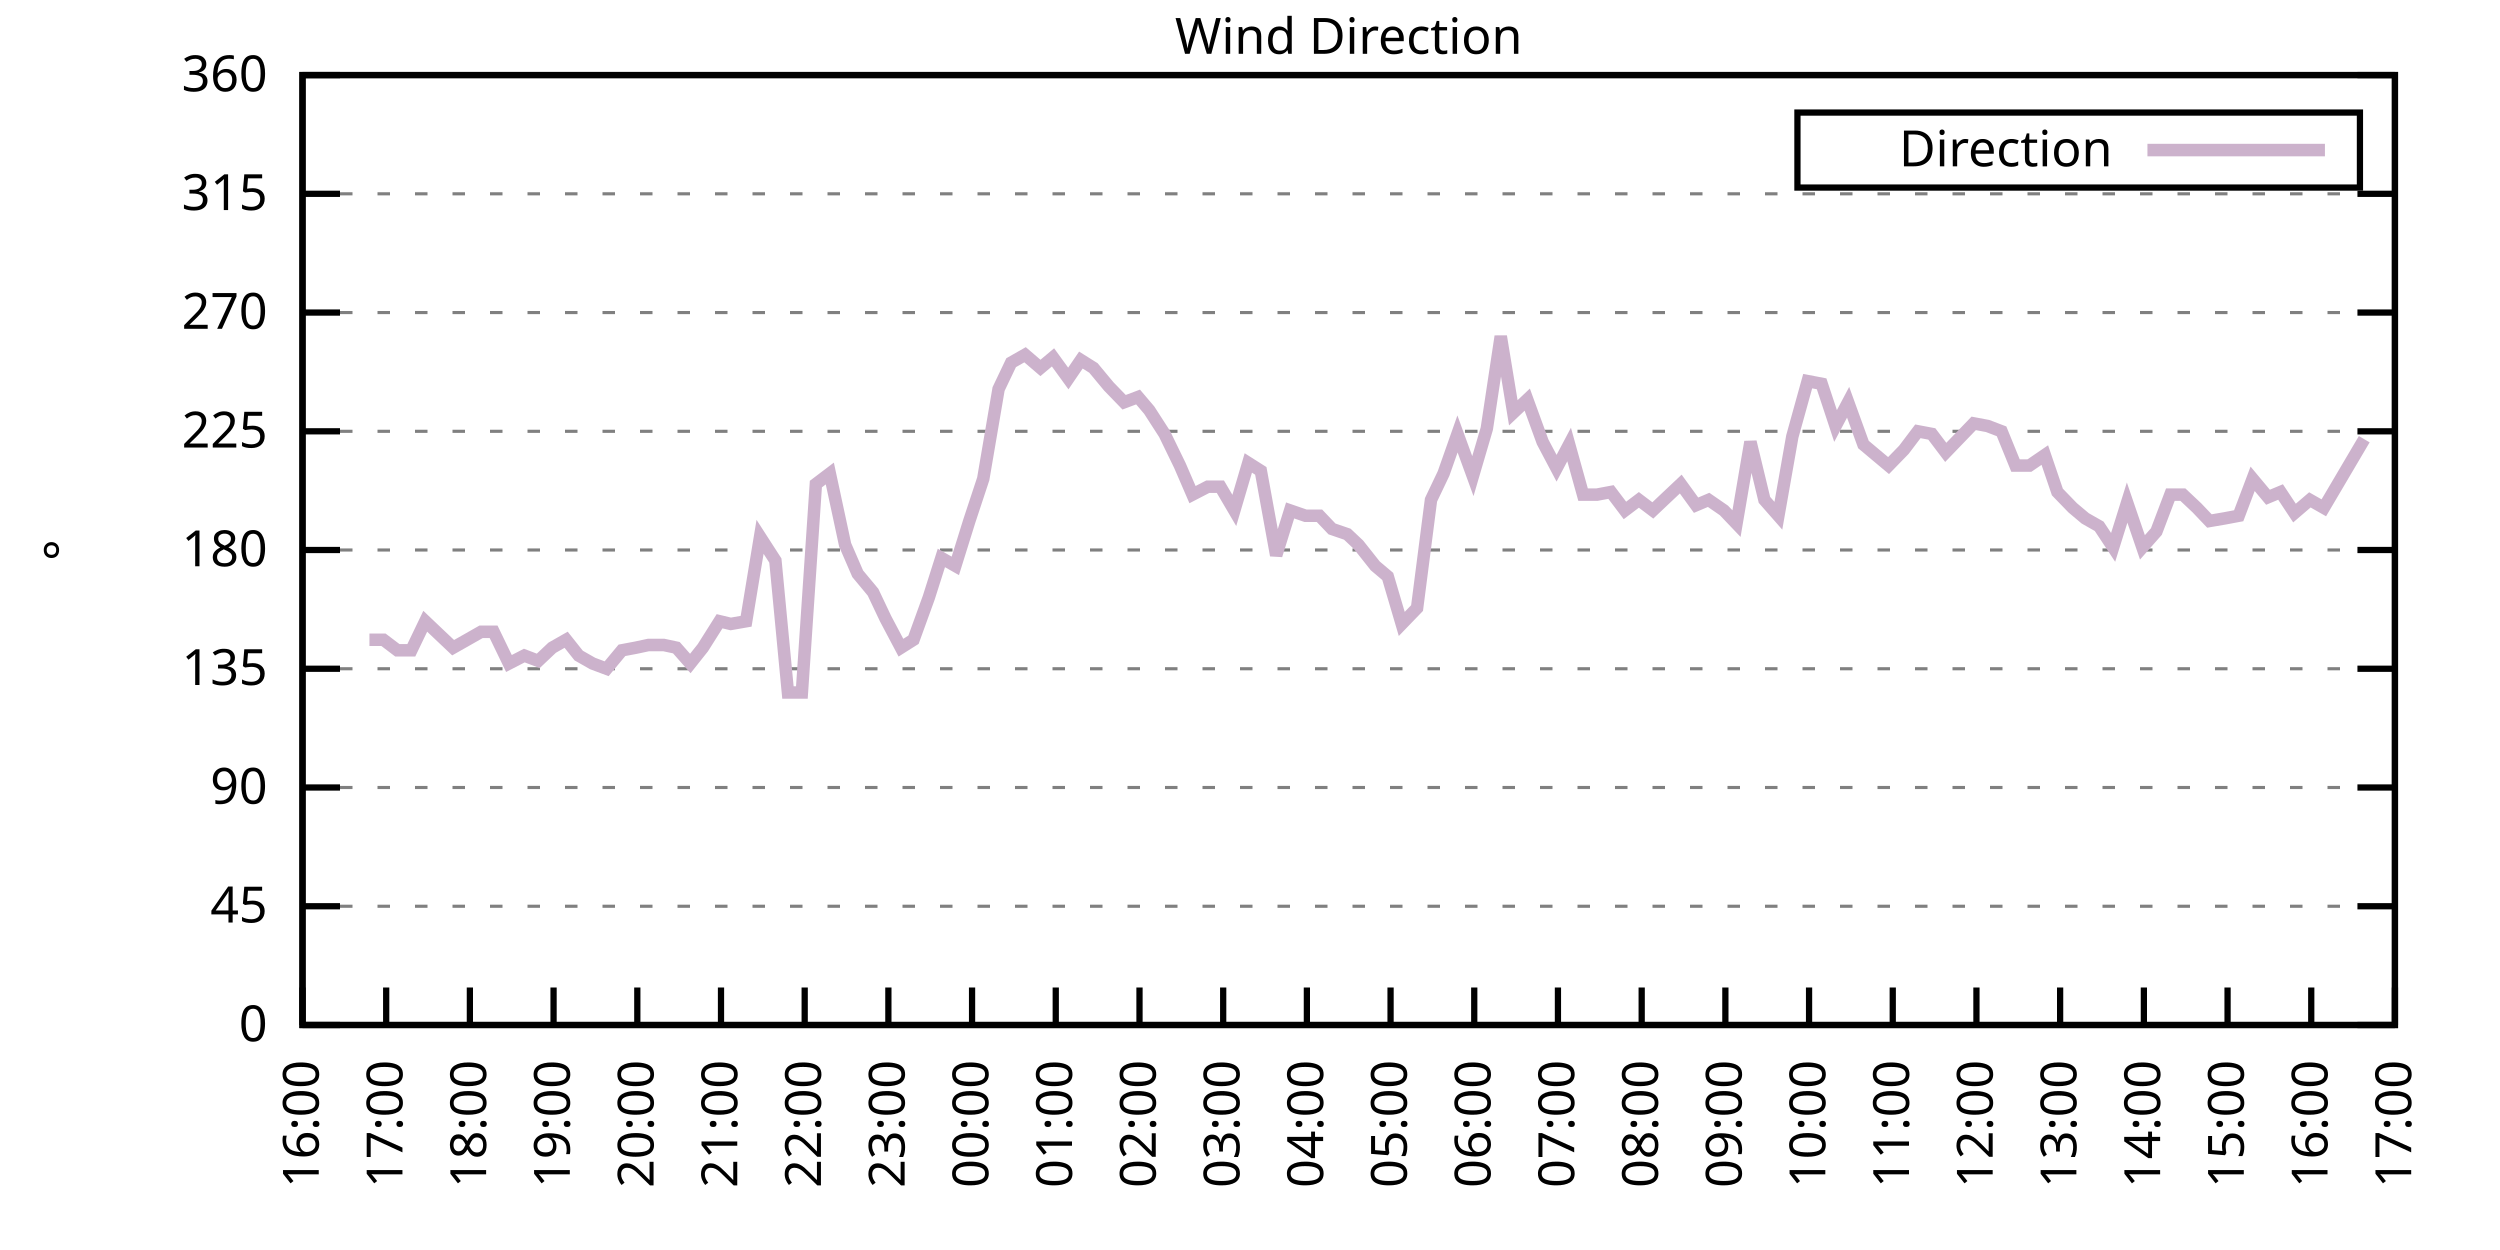
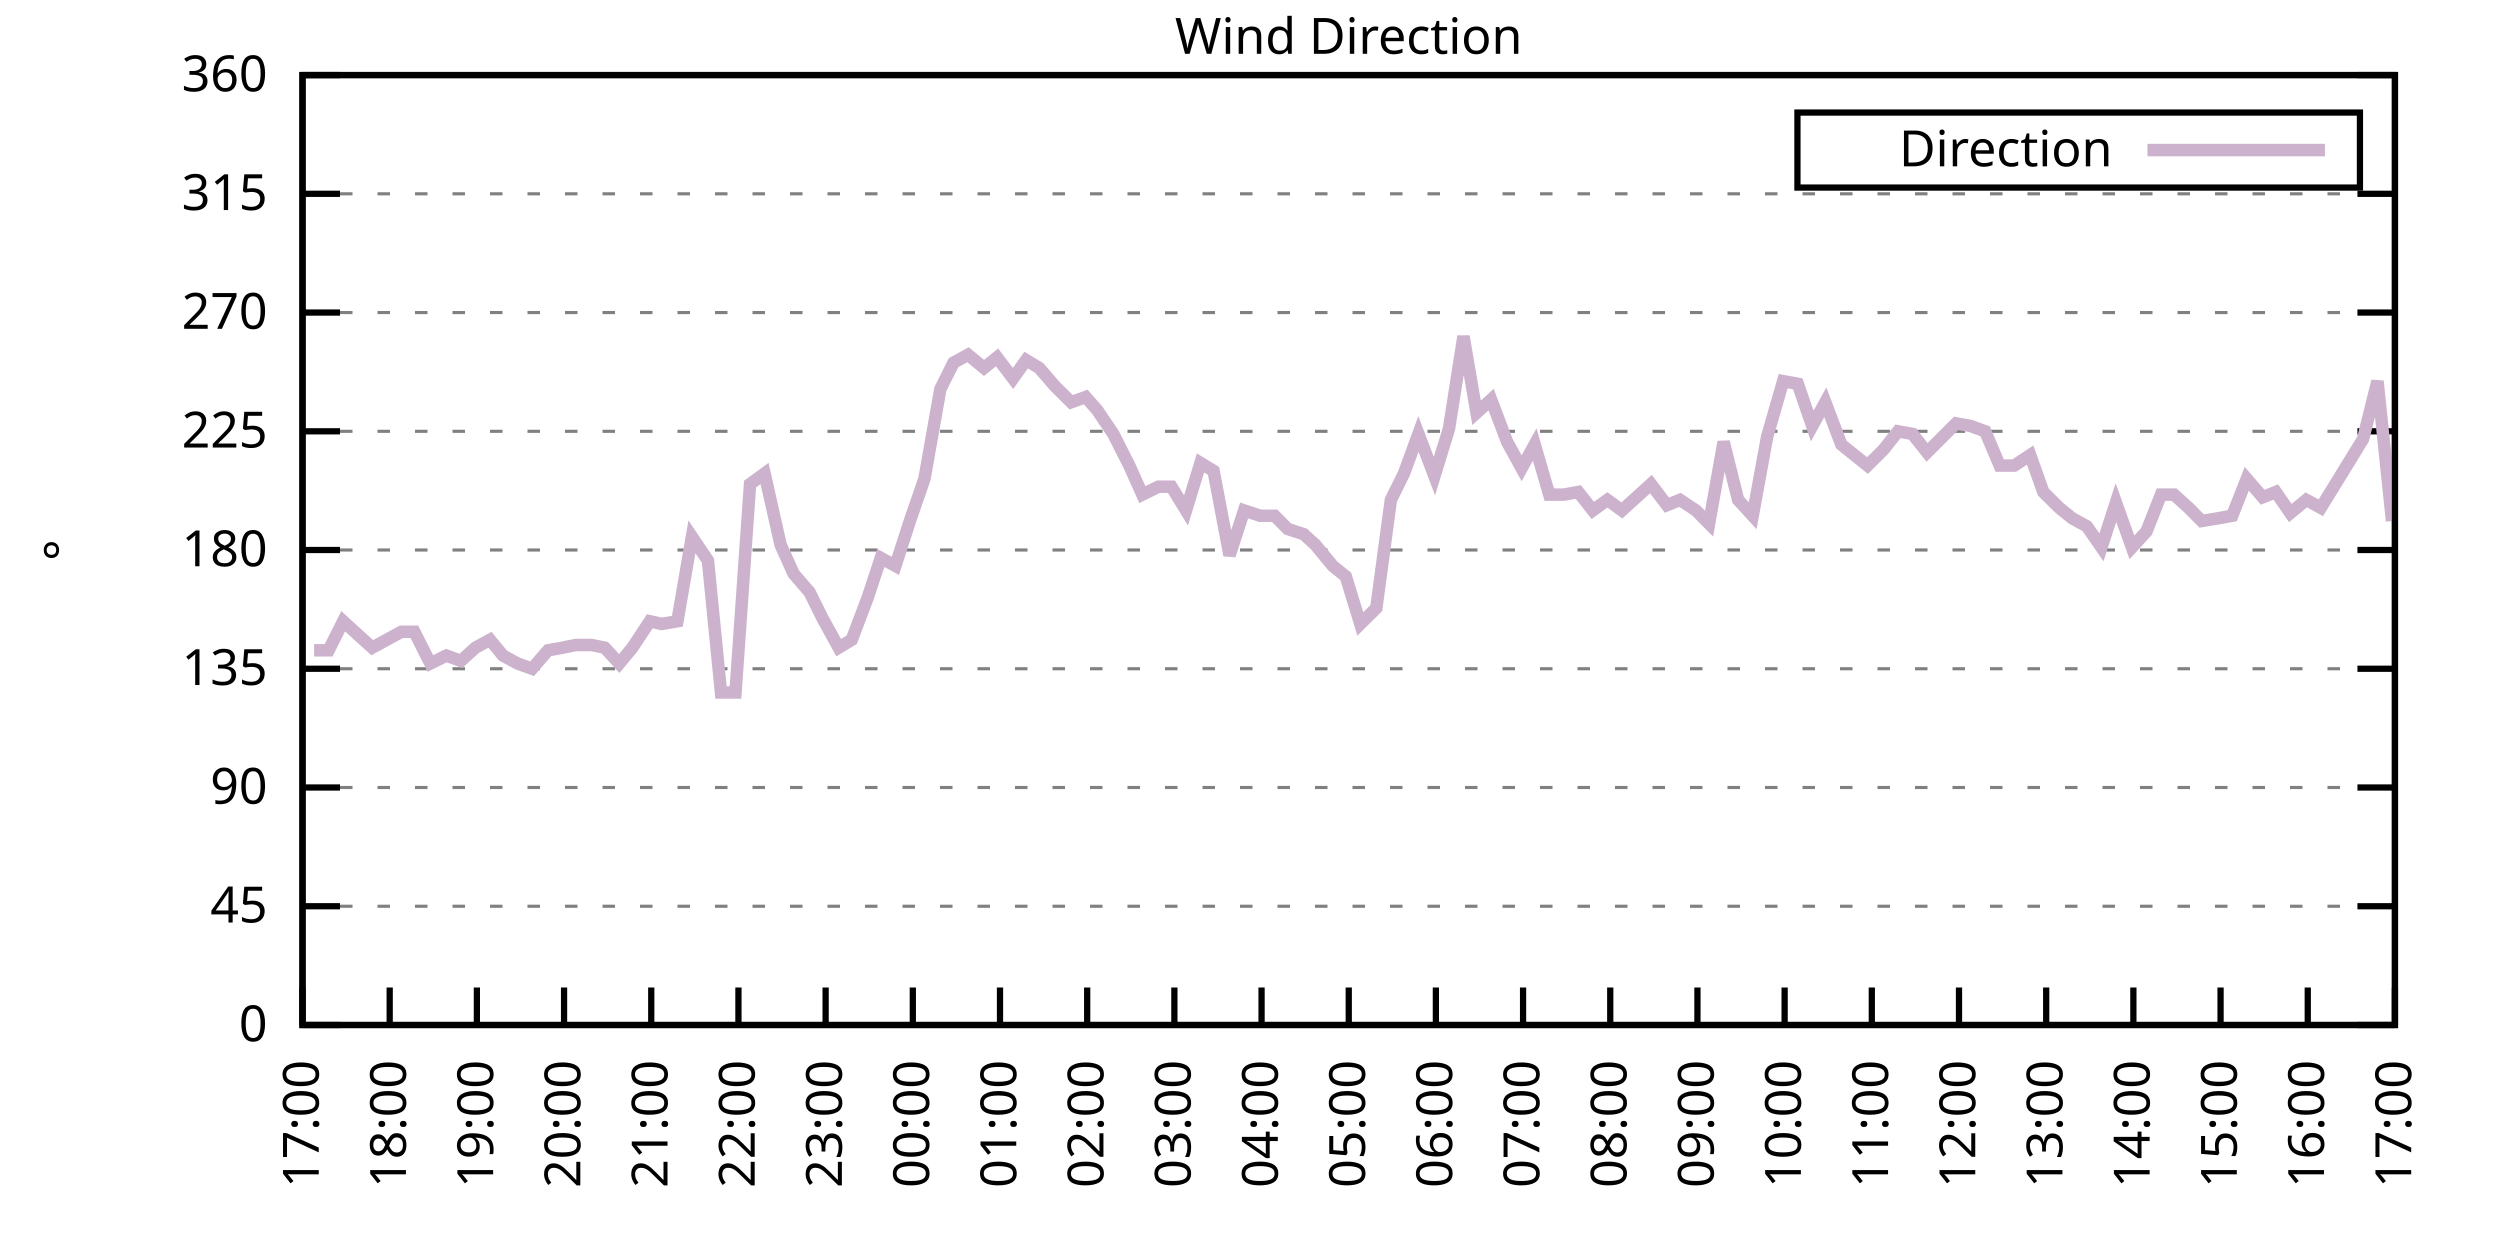
<svg xmlns="http://www.w3.org/2000/svg" xmlns:xlink="http://www.w3.org/1999/xlink" width="400" height="200" viewBox="0 0 400 200">
  <g id="gnuplot_canvas">
    <rect x="0" y="0" width="400" height="200" fill="none" />
    <defs>
      <circle id="gpDot" r="0.5" stroke-width="0.5" stroke="currentColor" />
      <path id="gpPt0" stroke-width="0.333" stroke="currentColor" d="M-1,0 h2 M0,-1 v2" />
      <path id="gpPt1" stroke-width="0.333" stroke="currentColor" d="M-1,-1 L1,1 M1,-1 L-1,1" />
      <path id="gpPt2" stroke-width="0.333" stroke="currentColor" d="M-1,0 L1,0 M0,-1 L0,1 M-1,-1 L1,1 M-1,1 L1,-1" />
      <rect id="gpPt3" stroke-width="0.333" stroke="currentColor" x="-1" y="-1" width="2" height="2" />
      <rect id="gpPt4" stroke-width="0.333" stroke="currentColor" fill="currentColor" x="-1" y="-1" width="2" height="2" />
      <circle id="gpPt5" stroke-width="0.333" stroke="currentColor" cx="0" cy="0" r="1" />
      <use xlink:href="#gpPt5" id="gpPt6" fill="currentColor" stroke="none" />
      <path id="gpPt7" stroke-width="0.333" stroke="currentColor" d="M0,-1.33 L-1.33,0.67 L1.33,0.67 z" />
      <use xlink:href="#gpPt7" id="gpPt8" fill="currentColor" stroke="none" />
      <use xlink:href="#gpPt7" id="gpPt9" stroke="currentColor" transform="rotate(180)" />
      <use xlink:href="#gpPt9" id="gpPt10" fill="currentColor" stroke="none" />
      <use xlink:href="#gpPt3" id="gpPt11" stroke="currentColor" transform="rotate(45)" />
      <use xlink:href="#gpPt11" id="gpPt12" fill="currentColor" stroke="none" />
      <path id="gpPt13" stroke-width="0.333" stroke="currentColor" d="M0,1.330 L1.265,0.411 L0.782,-1.067 L-0.782,-1.076 L-1.265,0.411 z" />
      <use xlink:href="#gpPt13" id="gpPt14" fill="currentColor" stroke="none" />
      <filter id="textbox" filterUnits="objectBoundingBox" x="0" y="0" height="1" width="1">
        <feFlood flood-color="white" flood-opacity="1" result="bgnd" />
        <feComposite in="SourceGraphic" in2="bgnd" operator="atop" />
      </filter>
      <filter id="greybox" filterUnits="objectBoundingBox" x="0" y="0" height="1" width="1">
        <feFlood flood-color="lightgrey" flood-opacity="1" result="grey" />
        <feComposite in="SourceGraphic" in2="grey" operator="atop" />
      </filter>
    </defs>
    <g fill="none" color="white" stroke="currentColor" stroke-width="1.00" stroke-linecap="butt" stroke-linejoin="miter">
</g>
    <g fill="none" color="black" stroke="currentColor" stroke-width="1.00" stroke-linecap="butt" stroke-linejoin="miter">
      <g stroke="none" shape-rendering="crispEdges">
        <polygon fill="rgb(255, 255, 255)" points="48.40,164.00 383.18,164.00 383.18,12.02 48.40,12.02 " />
      </g>
    </g>
    <g fill="none" color="black" stroke="currentColor" stroke-width="1.00" stroke-linecap="butt" stroke-linejoin="miter">
</g>
    <g fill="none" color="black" stroke="black" stroke-width="0.50" stroke-linecap="butt" stroke-linejoin="miter">
</g>
    <g fill="none" color="gray" stroke="currentColor" stroke-width="0.50" stroke-linecap="butt" stroke-linejoin="miter">
      <path stroke="gray" stroke-dasharray="2,4" class="gridline" d="M48.40,164.00 L383.19,164.00  " />
    </g>
    <g fill="none" color="gray" stroke="gray" stroke-width="1.00" stroke-linecap="butt" stroke-linejoin="miter">
</g>
    <g fill="none" color="black" stroke="currentColor" stroke-width="1.00" stroke-linecap="butt" stroke-linejoin="miter">
      <path stroke="black" d="M48.40,164.00 L54.40,164.00 M383.19,164.00 L377.19,164.00  " />
      <g transform="translate(42.80,166.60)" stroke="none" fill="black" font-family="Sans" font-size="8.00" text-anchor="end">
        <text>
          <tspan font-family="Sans"> 0</tspan>
        </text>
      </g>
    </g>
    <g fill="none" color="black" stroke="currentColor" stroke-width="1.00" stroke-linecap="butt" stroke-linejoin="miter">
</g>
    <g fill="none" color="black" stroke="black" stroke-width="0.50" stroke-linecap="butt" stroke-linejoin="miter">
</g>
    <g fill="none" color="gray" stroke="currentColor" stroke-width="0.50" stroke-linecap="butt" stroke-linejoin="miter">
      <path stroke="gray" stroke-dasharray="2,4" class="gridline" d="M48.40,145.00 L383.19,145.00  " />
    </g>
    <g fill="none" color="gray" stroke="gray" stroke-width="1.00" stroke-linecap="butt" stroke-linejoin="miter">
</g>
    <g fill="none" color="black" stroke="currentColor" stroke-width="1.00" stroke-linecap="butt" stroke-linejoin="miter">
      <path stroke="black" d="M48.40,145.00 L54.40,145.00 M383.19,145.00 L377.19,145.00  " />
      <g transform="translate(42.80,147.60)" stroke="none" fill="black" font-family="Sans" font-size="8.00" text-anchor="end">
        <text>
          <tspan font-family="Sans"> 45</tspan>
        </text>
      </g>
    </g>
    <g fill="none" color="black" stroke="currentColor" stroke-width="1.00" stroke-linecap="butt" stroke-linejoin="miter">
</g>
    <g fill="none" color="black" stroke="black" stroke-width="0.50" stroke-linecap="butt" stroke-linejoin="miter">
</g>
    <g fill="none" color="gray" stroke="currentColor" stroke-width="0.50" stroke-linecap="butt" stroke-linejoin="miter">
      <path stroke="gray" stroke-dasharray="2,4" class="gridline" d="M48.40,126.00 L383.19,126.00  " />
    </g>
    <g fill="none" color="gray" stroke="gray" stroke-width="1.00" stroke-linecap="butt" stroke-linejoin="miter">
</g>
    <g fill="none" color="black" stroke="currentColor" stroke-width="1.00" stroke-linecap="butt" stroke-linejoin="miter">
      <path stroke="black" d="M48.40,126.00 L54.40,126.00 M383.19,126.00 L377.19,126.00  " />
      <g transform="translate(42.80,128.60)" stroke="none" fill="black" font-family="Sans" font-size="8.00" text-anchor="end">
        <text>
          <tspan font-family="Sans"> 90</tspan>
        </text>
      </g>
    </g>
    <g fill="none" color="black" stroke="currentColor" stroke-width="1.00" stroke-linecap="butt" stroke-linejoin="miter">
</g>
    <g fill="none" color="black" stroke="black" stroke-width="0.50" stroke-linecap="butt" stroke-linejoin="miter">
</g>
    <g fill="none" color="gray" stroke="currentColor" stroke-width="0.50" stroke-linecap="butt" stroke-linejoin="miter">
      <path stroke="gray" stroke-dasharray="2,4" class="gridline" d="M48.40,107.00 L383.19,107.00  " />
    </g>
    <g fill="none" color="gray" stroke="gray" stroke-width="1.00" stroke-linecap="butt" stroke-linejoin="miter">
</g>
    <g fill="none" color="black" stroke="currentColor" stroke-width="1.00" stroke-linecap="butt" stroke-linejoin="miter">
      <path stroke="black" d="M48.40,107.00 L54.40,107.00 M383.19,107.00 L377.19,107.00  " />
      <g transform="translate(42.80,109.60)" stroke="none" fill="black" font-family="Sans" font-size="8.00" text-anchor="end">
        <text>
          <tspan font-family="Sans"> 135</tspan>
        </text>
      </g>
    </g>
    <g fill="none" color="black" stroke="currentColor" stroke-width="1.00" stroke-linecap="butt" stroke-linejoin="miter">
</g>
    <g fill="none" color="black" stroke="black" stroke-width="0.50" stroke-linecap="butt" stroke-linejoin="miter">
</g>
    <g fill="none" color="gray" stroke="currentColor" stroke-width="0.50" stroke-linecap="butt" stroke-linejoin="miter">
      <path stroke="gray" stroke-dasharray="2,4" class="gridline" d="M48.40,88.00 L383.19,88.00  " />
    </g>
    <g fill="none" color="gray" stroke="gray" stroke-width="1.00" stroke-linecap="butt" stroke-linejoin="miter">
</g>
    <g fill="none" color="black" stroke="currentColor" stroke-width="1.00" stroke-linecap="butt" stroke-linejoin="miter">
      <path stroke="black" d="M48.40,88.00 L54.40,88.00 M383.19,88.00 L377.19,88.00  " />
      <g transform="translate(42.80,90.60)" stroke="none" fill="black" font-family="Sans" font-size="8.00" text-anchor="end">
        <text>
          <tspan font-family="Sans"> 180</tspan>
        </text>
      </g>
    </g>
    <g fill="none" color="black" stroke="currentColor" stroke-width="1.00" stroke-linecap="butt" stroke-linejoin="miter">
</g>
    <g fill="none" color="black" stroke="black" stroke-width="0.50" stroke-linecap="butt" stroke-linejoin="miter">
</g>
    <g fill="none" color="gray" stroke="currentColor" stroke-width="0.50" stroke-linecap="butt" stroke-linejoin="miter">
      <path stroke="gray" stroke-dasharray="2,4" class="gridline" d="M48.40,69.01 L383.19,69.01  " />
    </g>
    <g fill="none" color="gray" stroke="gray" stroke-width="1.00" stroke-linecap="butt" stroke-linejoin="miter">
</g>
    <g fill="none" color="black" stroke="currentColor" stroke-width="1.00" stroke-linecap="butt" stroke-linejoin="miter">
      <path stroke="black" d="M48.40,69.01 L54.40,69.01 M383.19,69.01 L377.19,69.01  " />
      <g transform="translate(42.80,71.61)" stroke="none" fill="black" font-family="Sans" font-size="8.00" text-anchor="end">
        <text>
          <tspan font-family="Sans"> 225</tspan>
        </text>
      </g>
    </g>
    <g fill="none" color="black" stroke="currentColor" stroke-width="1.00" stroke-linecap="butt" stroke-linejoin="miter">
</g>
    <g fill="none" color="black" stroke="black" stroke-width="0.50" stroke-linecap="butt" stroke-linejoin="miter">
</g>
    <g fill="none" color="gray" stroke="currentColor" stroke-width="0.50" stroke-linecap="butt" stroke-linejoin="miter">
      <path stroke="gray" stroke-dasharray="2,4" class="gridline" d="M48.40,50.01 L383.19,50.01  " />
    </g>
    <g fill="none" color="gray" stroke="gray" stroke-width="1.00" stroke-linecap="butt" stroke-linejoin="miter">
</g>
    <g fill="none" color="black" stroke="currentColor" stroke-width="1.00" stroke-linecap="butt" stroke-linejoin="miter">
      <path stroke="black" d="M48.40,50.01 L54.40,50.01 M383.19,50.01 L377.19,50.01  " />
      <g transform="translate(42.80,52.61)" stroke="none" fill="black" font-family="Sans" font-size="8.00" text-anchor="end">
        <text>
          <tspan font-family="Sans"> 270</tspan>
        </text>
      </g>
    </g>
    <g fill="none" color="black" stroke="currentColor" stroke-width="1.00" stroke-linecap="butt" stroke-linejoin="miter">
</g>
    <g fill="none" color="black" stroke="black" stroke-width="0.50" stroke-linecap="butt" stroke-linejoin="miter">
</g>
    <g fill="none" color="gray" stroke="currentColor" stroke-width="0.50" stroke-linecap="butt" stroke-linejoin="miter">
      <path stroke="gray" stroke-dasharray="2,4" class="gridline" d="M48.40,31.01 L383.19,31.01  " />
    </g>
    <g fill="none" color="gray" stroke="gray" stroke-width="1.00" stroke-linecap="butt" stroke-linejoin="miter">
</g>
    <g fill="none" color="black" stroke="currentColor" stroke-width="1.00" stroke-linecap="butt" stroke-linejoin="miter">
      <path stroke="black" d="M48.40,31.01 L54.40,31.01 M383.19,31.01 L377.19,31.01  " />
      <g transform="translate(42.80,33.61)" stroke="none" fill="black" font-family="Sans" font-size="8.00" text-anchor="end">
        <text>
          <tspan font-family="Sans"> 315</tspan>
        </text>
      </g>
    </g>
    <g fill="none" color="black" stroke="currentColor" stroke-width="1.00" stroke-linecap="butt" stroke-linejoin="miter">
</g>
    <g fill="none" color="black" stroke="black" stroke-width="0.50" stroke-linecap="butt" stroke-linejoin="miter">
</g>
    <g fill="none" color="gray" stroke="currentColor" stroke-width="0.50" stroke-linecap="butt" stroke-linejoin="miter">
      <path stroke="gray" stroke-dasharray="2,4" class="gridline" d="M48.40,12.01 L383.19,12.01  " />
    </g>
    <g fill="none" color="gray" stroke="gray" stroke-width="1.00" stroke-linecap="butt" stroke-linejoin="miter">
</g>
    <g fill="none" color="black" stroke="currentColor" stroke-width="1.00" stroke-linecap="butt" stroke-linejoin="miter">
      <path stroke="black" d="M48.40,12.01 L54.40,12.01 M383.19,12.01 L377.19,12.01  " />
      <g transform="translate(42.80,14.61)" stroke="none" fill="black" font-family="Sans" font-size="8.00" text-anchor="end">
        <text>
          <tspan font-family="Sans"> 360</tspan>
        </text>
      </g>
    </g>
    <g fill="none" color="black" stroke="currentColor" stroke-width="1.00" stroke-linecap="butt" stroke-linejoin="miter">
      <path stroke="black" d="M48.40,164.00 L48.40,158.00  " />
      <g transform="translate(51.00,169.60) rotate(270.00)" stroke="none" fill="black" font-family="Sans" font-size="8.00" text-anchor="end">
        <text>
-           <tspan font-family="Sans">16:00</tspan>
-         </text>
-       </g>
-     </g>
-     <g fill="none" color="black" stroke="currentColor" stroke-width="1.00" stroke-linecap="butt" stroke-linejoin="miter">
-       <path stroke="black" d="M61.79,164.00 L61.79,158.00  " />
-       <g transform="translate(64.39,169.60) rotate(270.00)" stroke="none" fill="black" font-family="Sans" font-size="8.00" text-anchor="end">
-         <text>
          <tspan font-family="Sans">17:00</tspan>
        </text>
      </g>
    </g>
    <g fill="none" color="black" stroke="currentColor" stroke-width="1.00" stroke-linecap="butt" stroke-linejoin="miter">
-       <path stroke="black" d="M75.18,164.00 L75.18,158.00  " />
-       <g transform="translate(77.78,169.60) rotate(270.00)" stroke="none" fill="black" font-family="Sans" font-size="8.00" text-anchor="end">
+       <path stroke="black" d="M62.35,164.00 L62.35,158.00  " />
+       <g transform="translate(64.95,169.60) rotate(270.00)" stroke="none" fill="black" font-family="Sans" font-size="8.00" text-anchor="end">
        <text>
          <tspan font-family="Sans">18:00</tspan>
        </text>
      </g>
    </g>
    <g fill="none" color="black" stroke="currentColor" stroke-width="1.00" stroke-linecap="butt" stroke-linejoin="miter">
-       <path stroke="black" d="M88.57,164.00 L88.57,158.00  " />
-       <g transform="translate(91.17,169.60) rotate(270.00)" stroke="none" fill="black" font-family="Sans" font-size="8.00" text-anchor="end">
+       <path stroke="black" d="M76.30,164.00 L76.30,158.00  " />
+       <g transform="translate(78.90,169.60) rotate(270.00)" stroke="none" fill="black" font-family="Sans" font-size="8.00" text-anchor="end">
        <text>
          <tspan font-family="Sans">19:00</tspan>
        </text>
      </g>
    </g>
    <g fill="none" color="black" stroke="currentColor" stroke-width="1.00" stroke-linecap="butt" stroke-linejoin="miter">
-       <path stroke="black" d="M101.97,164.00 L101.97,158.00  " />
-       <g transform="translate(104.57,169.60) rotate(270.00)" stroke="none" fill="black" font-family="Sans" font-size="8.00" text-anchor="end">
+       <path stroke="black" d="M90.25,164.00 L90.25,158.00  " />
+       <g transform="translate(92.85,169.60) rotate(270.00)" stroke="none" fill="black" font-family="Sans" font-size="8.00" text-anchor="end">
        <text>
          <tspan font-family="Sans">20:00</tspan>
        </text>
      </g>
    </g>
    <g fill="none" color="black" stroke="currentColor" stroke-width="1.00" stroke-linecap="butt" stroke-linejoin="miter">
-       <path stroke="black" d="M115.36,164.00 L115.36,158.00  " />
-       <g transform="translate(117.96,169.60) rotate(270.00)" stroke="none" fill="black" font-family="Sans" font-size="8.00" text-anchor="end">
+       <path stroke="black" d="M104.20,164.00 L104.20,158.00  " />
+       <g transform="translate(106.80,169.60) rotate(270.00)" stroke="none" fill="black" font-family="Sans" font-size="8.00" text-anchor="end">
        <text>
          <tspan font-family="Sans">21:00</tspan>
        </text>
      </g>
    </g>
    <g fill="none" color="black" stroke="currentColor" stroke-width="1.00" stroke-linecap="butt" stroke-linejoin="miter">
-       <path stroke="black" d="M128.75,164.00 L128.75,158.00  " />
-       <g transform="translate(131.35,169.60) rotate(270.00)" stroke="none" fill="black" font-family="Sans" font-size="8.00" text-anchor="end">
+       <path stroke="black" d="M118.15,164.00 L118.15,158.00  " />
+       <g transform="translate(120.75,169.60) rotate(270.00)" stroke="none" fill="black" font-family="Sans" font-size="8.00" text-anchor="end">
        <text>
          <tspan font-family="Sans">22:00</tspan>
        </text>
      </g>
    </g>
    <g fill="none" color="black" stroke="currentColor" stroke-width="1.00" stroke-linecap="butt" stroke-linejoin="miter">
-       <path stroke="black" d="M142.14,164.00 L142.14,158.00  " />
-       <g transform="translate(144.74,169.60) rotate(270.00)" stroke="none" fill="black" font-family="Sans" font-size="8.00" text-anchor="end">
+       <path stroke="black" d="M132.10,164.00 L132.10,158.00  " />
+       <g transform="translate(134.70,169.60) rotate(270.00)" stroke="none" fill="black" font-family="Sans" font-size="8.00" text-anchor="end">
        <text>
          <tspan font-family="Sans">23:00</tspan>
        </text>
      </g>
    </g>
    <g fill="none" color="black" stroke="currentColor" stroke-width="1.00" stroke-linecap="butt" stroke-linejoin="miter">
-       <path stroke="black" d="M155.53,164.00 L155.53,158.00  " />
-       <g transform="translate(158.13,169.60) rotate(270.00)" stroke="none" fill="black" font-family="Sans" font-size="8.00" text-anchor="end">
+       <path stroke="black" d="M146.05,164.00 L146.05,158.00  " />
+       <g transform="translate(148.65,169.60) rotate(270.00)" stroke="none" fill="black" font-family="Sans" font-size="8.00" text-anchor="end">
        <text>
          <tspan font-family="Sans">00:00</tspan>
        </text>
      </g>
    </g>
    <g fill="none" color="black" stroke="currentColor" stroke-width="1.00" stroke-linecap="butt" stroke-linejoin="miter">
-       <path stroke="black" d="M168.92,164.00 L168.92,158.00  " />
-       <g transform="translate(171.52,169.60) rotate(270.00)" stroke="none" fill="black" font-family="Sans" font-size="8.00" text-anchor="end">
+       <path stroke="black" d="M160.00,164.00 L160.00,158.00  " />
+       <g transform="translate(162.60,169.60) rotate(270.00)" stroke="none" fill="black" font-family="Sans" font-size="8.00" text-anchor="end">
        <text>
          <tspan font-family="Sans">01:00</tspan>
        </text>
      </g>
    </g>
    <g fill="none" color="black" stroke="currentColor" stroke-width="1.00" stroke-linecap="butt" stroke-linejoin="miter">
-       <path stroke="black" d="M182.32,164.00 L182.32,158.00  " />
-       <g transform="translate(184.92,169.60) rotate(270.00)" stroke="none" fill="black" font-family="Sans" font-size="8.00" text-anchor="end">
+       <path stroke="black" d="M173.95,164.00 L173.95,158.00  " />
+       <g transform="translate(176.55,169.60) rotate(270.00)" stroke="none" fill="black" font-family="Sans" font-size="8.00" text-anchor="end">
        <text>
          <tspan font-family="Sans">02:00</tspan>
        </text>
      </g>
    </g>
    <g fill="none" color="black" stroke="currentColor" stroke-width="1.00" stroke-linecap="butt" stroke-linejoin="miter">
-       <path stroke="black" d="M195.71,164.00 L195.71,158.00  " />
-       <g transform="translate(198.31,169.60) rotate(270.00)" stroke="none" fill="black" font-family="Sans" font-size="8.00" text-anchor="end">
+       <path stroke="black" d="M187.90,164.00 L187.90,158.00  " />
+       <g transform="translate(190.50,169.60) rotate(270.00)" stroke="none" fill="black" font-family="Sans" font-size="8.00" text-anchor="end">
        <text>
          <tspan font-family="Sans">03:00</tspan>
        </text>
      </g>
    </g>
    <g fill="none" color="black" stroke="currentColor" stroke-width="1.00" stroke-linecap="butt" stroke-linejoin="miter">
-       <path stroke="black" d="M209.10,164.00 L209.10,158.00  " />
-       <g transform="translate(211.70,169.60) rotate(270.00)" stroke="none" fill="black" font-family="Sans" font-size="8.00" text-anchor="end">
+       <path stroke="black" d="M201.85,164.00 L201.85,158.00  " />
+       <g transform="translate(204.45,169.60) rotate(270.00)" stroke="none" fill="black" font-family="Sans" font-size="8.00" text-anchor="end">
        <text>
          <tspan font-family="Sans">04:00</tspan>
        </text>
      </g>
    </g>
    <g fill="none" color="black" stroke="currentColor" stroke-width="1.00" stroke-linecap="butt" stroke-linejoin="miter">
-       <path stroke="black" d="M222.49,164.00 L222.49,158.00  " />
-       <g transform="translate(225.09,169.60) rotate(270.00)" stroke="none" fill="black" font-family="Sans" font-size="8.00" text-anchor="end">
+       <path stroke="black" d="M215.80,164.00 L215.80,158.00  " />
+       <g transform="translate(218.40,169.60) rotate(270.00)" stroke="none" fill="black" font-family="Sans" font-size="8.00" text-anchor="end">
        <text>
          <tspan font-family="Sans">05:00</tspan>
        </text>
      </g>
    </g>
    <g fill="none" color="black" stroke="currentColor" stroke-width="1.00" stroke-linecap="butt" stroke-linejoin="miter">
-       <path stroke="black" d="M235.88,164.00 L235.88,158.00  " />
-       <g transform="translate(238.48,169.60) rotate(270.00)" stroke="none" fill="black" font-family="Sans" font-size="8.00" text-anchor="end">
+       <path stroke="black" d="M229.74,164.00 L229.74,158.00  " />
+       <g transform="translate(232.34,169.60) rotate(270.00)" stroke="none" fill="black" font-family="Sans" font-size="8.00" text-anchor="end">
        <text>
          <tspan font-family="Sans">06:00</tspan>
        </text>
      </g>
    </g>
    <g fill="none" color="black" stroke="currentColor" stroke-width="1.00" stroke-linecap="butt" stroke-linejoin="miter">
-       <path stroke="black" d="M249.27,164.00 L249.27,158.00  " />
-       <g transform="translate(251.87,169.60) rotate(270.00)" stroke="none" fill="black" font-family="Sans" font-size="8.00" text-anchor="end">
+       <path stroke="black" d="M243.69,164.00 L243.69,158.00  " />
+       <g transform="translate(246.29,169.60) rotate(270.00)" stroke="none" fill="black" font-family="Sans" font-size="8.00" text-anchor="end">
        <text>
          <tspan font-family="Sans">07:00</tspan>
        </text>
      </g>
    </g>
    <g fill="none" color="black" stroke="currentColor" stroke-width="1.00" stroke-linecap="butt" stroke-linejoin="miter">
-       <path stroke="black" d="M262.67,164.00 L262.67,158.00  " />
-       <g transform="translate(265.27,169.60) rotate(270.00)" stroke="none" fill="black" font-family="Sans" font-size="8.00" text-anchor="end">
+       <path stroke="black" d="M257.64,164.00 L257.64,158.00  " />
+       <g transform="translate(260.24,169.60) rotate(270.00)" stroke="none" fill="black" font-family="Sans" font-size="8.00" text-anchor="end">
        <text>
          <tspan font-family="Sans">08:00</tspan>
        </text>
      </g>
    </g>
    <g fill="none" color="black" stroke="currentColor" stroke-width="1.00" stroke-linecap="butt" stroke-linejoin="miter">
-       <path stroke="black" d="M276.06,164.00 L276.06,158.00  " />
-       <g transform="translate(278.66,169.60) rotate(270.00)" stroke="none" fill="black" font-family="Sans" font-size="8.00" text-anchor="end">
+       <path stroke="black" d="M271.59,164.00 L271.59,158.00  " />
+       <g transform="translate(274.19,169.60) rotate(270.00)" stroke="none" fill="black" font-family="Sans" font-size="8.00" text-anchor="end">
        <text>
          <tspan font-family="Sans">09:00</tspan>
        </text>
      </g>
    </g>
    <g fill="none" color="black" stroke="currentColor" stroke-width="1.00" stroke-linecap="butt" stroke-linejoin="miter">
-       <path stroke="black" d="M289.45,164.00 L289.45,158.00  " />
-       <g transform="translate(292.05,169.60) rotate(270.00)" stroke="none" fill="black" font-family="Sans" font-size="8.00" text-anchor="end">
+       <path stroke="black" d="M285.54,164.00 L285.54,158.00  " />
+       <g transform="translate(288.14,169.60) rotate(270.00)" stroke="none" fill="black" font-family="Sans" font-size="8.00" text-anchor="end">
        <text>
          <tspan font-family="Sans">10:00</tspan>
        </text>
      </g>
    </g>
    <g fill="none" color="black" stroke="currentColor" stroke-width="1.00" stroke-linecap="butt" stroke-linejoin="miter">
-       <path stroke="black" d="M302.84,164.00 L302.84,158.00  " />
-       <g transform="translate(305.44,169.60) rotate(270.00)" stroke="none" fill="black" font-family="Sans" font-size="8.00" text-anchor="end">
+       <path stroke="black" d="M299.49,164.00 L299.49,158.00  " />
+       <g transform="translate(302.09,169.60) rotate(270.00)" stroke="none" fill="black" font-family="Sans" font-size="8.00" text-anchor="end">
        <text>
          <tspan font-family="Sans">11:00</tspan>
        </text>
      </g>
    </g>
    <g fill="none" color="black" stroke="currentColor" stroke-width="1.00" stroke-linecap="butt" stroke-linejoin="miter">
-       <path stroke="black" d="M316.23,164.00 L316.23,158.00  " />
-       <g transform="translate(318.83,169.60) rotate(270.00)" stroke="none" fill="black" font-family="Sans" font-size="8.00" text-anchor="end">
+       <path stroke="black" d="M313.44,164.00 L313.44,158.00  " />
+       <g transform="translate(316.04,169.60) rotate(270.00)" stroke="none" fill="black" font-family="Sans" font-size="8.00" text-anchor="end">
        <text>
          <tspan font-family="Sans">12:00</tspan>
        </text>
      </g>
    </g>
    <g fill="none" color="black" stroke="currentColor" stroke-width="1.00" stroke-linecap="butt" stroke-linejoin="miter">
-       <path stroke="black" d="M329.62,164.00 L329.62,158.00  " />
-       <g transform="translate(332.22,169.60) rotate(270.00)" stroke="none" fill="black" font-family="Sans" font-size="8.00" text-anchor="end">
+       <path stroke="black" d="M327.39,164.00 L327.39,158.00  " />
+       <g transform="translate(329.99,169.60) rotate(270.00)" stroke="none" fill="black" font-family="Sans" font-size="8.00" text-anchor="end">
        <text>
          <tspan font-family="Sans">13:00</tspan>
        </text>
      </g>
    </g>
    <g fill="none" color="black" stroke="currentColor" stroke-width="1.00" stroke-linecap="butt" stroke-linejoin="miter">
-       <path stroke="black" d="M343.02,164.00 L343.02,158.00  " />
-       <g transform="translate(345.62,169.60) rotate(270.00)" stroke="none" fill="black" font-family="Sans" font-size="8.00" text-anchor="end">
+       <path stroke="black" d="M341.34,164.00 L341.34,158.00  " />
+       <g transform="translate(343.94,169.60) rotate(270.00)" stroke="none" fill="black" font-family="Sans" font-size="8.00" text-anchor="end">
        <text>
          <tspan font-family="Sans">14:00</tspan>
        </text>
      </g>
    </g>
    <g fill="none" color="black" stroke="currentColor" stroke-width="1.00" stroke-linecap="butt" stroke-linejoin="miter">
-       <path stroke="black" d="M356.41,164.00 L356.41,158.00  " />
-       <g transform="translate(359.01,169.60) rotate(270.00)" stroke="none" fill="black" font-family="Sans" font-size="8.00" text-anchor="end">
+       <path stroke="black" d="M355.29,164.00 L355.29,158.00  " />
+       <g transform="translate(357.89,169.60) rotate(270.00)" stroke="none" fill="black" font-family="Sans" font-size="8.00" text-anchor="end">
        <text>
          <tspan font-family="Sans">15:00</tspan>
        </text>
      </g>
    </g>
    <g fill="none" color="black" stroke="currentColor" stroke-width="1.00" stroke-linecap="butt" stroke-linejoin="miter">
-       <path stroke="black" d="M369.80,164.00 L369.80,158.00  " />
-       <g transform="translate(372.40,169.60) rotate(270.00)" stroke="none" fill="black" font-family="Sans" font-size="8.00" text-anchor="end">
+       <path stroke="black" d="M369.24,164.00 L369.24,158.00  " />
+       <g transform="translate(371.84,169.60) rotate(270.00)" stroke="none" fill="black" font-family="Sans" font-size="8.00" text-anchor="end">
        <text>
          <tspan font-family="Sans">16:00</tspan>
        </text>
      </g>
    </g>
    <g fill="none" color="black" stroke="currentColor" stroke-width="1.00" stroke-linecap="butt" stroke-linejoin="miter">
      <path stroke="black" d="M383.19,164.00 L383.19,158.00  " />
      <g transform="translate(385.79,169.60) rotate(270.00)" stroke="none" fill="black" font-family="Sans" font-size="8.00" text-anchor="end">
        <text>
          <tspan font-family="Sans">17:00</tspan>
        </text>
      </g>
    </g>
    <g fill="none" color="black" stroke="currentColor" stroke-width="1.00" stroke-linecap="butt" stroke-linejoin="miter">
</g>
    <g fill="none" color="black" stroke="currentColor" stroke-width="1.00" stroke-linecap="butt" stroke-linejoin="miter">
      <path stroke="black" d="M48.40,12.01 L48.40,164.00 L383.19,164.00 L383.19,12.01 L48.40,12.01 Z  " />
    </g>
    <g fill="none" color="black" stroke="currentColor" stroke-width="1.00" stroke-linecap="butt" stroke-linejoin="miter">
</g>
    <g fill="none" color="black" stroke="currentColor" stroke-width="1.00" stroke-linecap="butt" stroke-linejoin="miter">
      <path stroke="black" d="M287.59,30.01 L287.59,18.01 L377.59,18.01 L377.59,30.01 L287.59,30.01 Z  " />
    </g>
    <g id="Wind_direction_plot_1">
      <g fill="none" color="white" stroke="black" stroke-width="2.00" stroke-linecap="butt" stroke-linejoin="miter">
</g>
      <g fill="none" color="black" stroke="currentColor" stroke-width="2.00" stroke-linecap="butt" stroke-linejoin="miter">
        <g transform="translate(337.99,26.61)" stroke="none" fill="black" font-family="Sans" font-size="8.00" text-anchor="end">
          <text>
            <tspan font-family="Sans">Direction</tspan>
          </text>
        </g>
      </g>
      <g fill="none" color="black" stroke="currentColor" stroke-width="2.00" stroke-linecap="butt" stroke-linejoin="miter">
-         <path stroke="rgb(204, 178, 204)" d="M343.59,24.01 L371.99,24.01 M59.11,102.36 L61.35,102.36 L63.58,104.05 L65.81,104.05 L68.04,99.40 L70.27,101.52   L72.50,103.63 L74.74,102.36 L76.97,101.09 L78.98,101.09 L81.43,106.16 L83.89,104.89 L86.12,105.74 L88.35,103.63   L90.58,102.36 L92.59,104.89 L94.82,106.16 L97.06,107.00 L99.51,104.05 L101.74,103.63 L103.75,103.20 L106.21,103.20   L108.22,103.63 L110.45,106.16 L112.46,103.63 L115.13,99.40 L116.92,99.83 L119.38,99.40 L121.61,85.89 L124.06,89.69   L126.07,110.80 L128.30,110.80 L130.54,77.45 L132.77,75.76 L135.22,87.16 L137.23,91.80 L139.69,94.76 L141.69,98.98   L144.15,103.63 L146.16,102.36 L148.61,95.60 L150.62,89.27 L152.85,90.54 L155.09,83.36 L157.32,76.61 L159.77,62.25   L161.78,58.03 L164.01,56.76 L166.47,58.87 L168.48,57.18 L170.93,60.56 L172.94,57.61 L174.95,58.87 L177.41,61.83   L179.86,64.36 L182.09,63.52 L183.88,65.63 L186.33,69.43 L188.79,74.49 L190.80,79.14 L193.25,77.87 L195.26,77.87   L197.49,81.67 L199.73,74.07 L201.73,75.34 L204.19,88.85 L206.42,81.67 L208.88,82.52 L211.11,82.52 L213.12,84.63   L215.57,85.47 L217.36,87.16 L220.04,90.54 L222.04,92.23 L224.28,99.83 L226.73,97.29 L228.96,79.98 L230.97,75.76   L233.20,69.43 L235.66,76.18 L237.89,68.58 L240.12,53.81 L242.13,66.05 L244.36,63.94 L246.82,70.70 L249.05,74.92   L251.06,71.12 L253.29,79.14 L255.52,79.14 L257.76,78.72 L259.99,81.67 L262.22,79.98 L264.45,81.67 L266.68,79.56   L268.92,77.45 L271.37,80.83 L273.38,79.98 L275.83,81.67 L277.84,83.78 L280.07,70.70 L282.31,79.98 L284.54,82.52   L286.77,69.85 L289.23,60.98 L291.46,61.41 L293.69,68.16 L295.70,64.36 L298.15,71.12 L300.16,72.81 L302.17,74.49   L304.63,71.96 L306.86,69.01 L309.09,69.43 L311.32,72.38 L315.79,67.74 L318.02,68.16 L320.25,69.01 L322.48,74.49   L324.71,74.49 L327.17,72.81 L329.18,78.72 L331.63,81.25 L333.64,82.94 L335.87,84.21 L338.10,87.58 L340.34,80.41   L342.79,87.58 L345.02,85.05 L347.26,79.14 L349.26,79.14 L351.50,81.25 L353.51,83.36 L355.96,82.94 L358.19,82.52   L360.42,76.61 L362.88,79.56 L364.89,78.72 L367.12,82.09 L369.58,79.98 L371.81,81.25 L378.28,70.27  " />
+         <path stroke="rgb(204, 178, 204)" d="M343.59,24.01 L371.99,24.01 M50.26,104.05 L52.58,104.05 L54.91,99.40 L57.23,101.52 L59.56,103.63 L61.88,102.36   L64.21,101.09 L66.30,101.09 L68.86,106.16 L71.42,104.89 L73.74,105.74 L76.07,103.63 L78.39,102.36 L80.48,104.89   L82.81,106.16 L85.13,107.00 L87.69,104.05 L90.02,103.63 L92.11,103.20 L94.67,103.20 L96.76,103.63 L99.08,106.16   L101.18,103.63 L103.97,99.40 L105.83,99.83 L108.38,99.40 L110.71,85.89 L113.27,89.69 L115.36,110.80 L117.68,110.80   L120.01,77.45 L122.33,75.76 L124.89,87.16 L126.98,91.80 L129.54,94.76 L131.63,98.98 L134.19,103.63 L136.28,102.36   L138.84,95.60 L140.93,89.27 L143.26,90.54 L145.58,83.36 L147.91,76.61 L150.46,62.25 L152.56,58.03 L154.88,56.76   L157.44,58.87 L159.53,57.18 L162.09,60.56 L164.18,57.61 L166.27,58.87 L168.83,61.83 L171.39,64.36 L173.71,63.52   L175.57,65.63 L178.13,69.43 L180.69,74.49 L182.78,79.14 L185.34,77.87 L187.43,77.87 L189.76,81.67 L192.08,74.07   L194.17,75.34 L196.73,88.85 L199.06,81.67 L201.61,82.52 L203.94,82.52 L206.03,84.63 L208.59,85.47 L210.45,87.16   L213.24,90.54 L215.33,92.23 L217.65,99.83 L220.21,97.29 L222.54,79.98 L224.63,75.76 L226.95,69.43 L229.51,76.18   L231.84,68.58 L234.16,53.81 L236.25,66.05 L238.58,63.94 L241.14,70.70 L243.46,74.92 L245.55,71.12 L247.88,79.14   L250.20,79.14 L252.53,78.72 L254.85,81.67 L257.18,79.98 L259.50,81.67 L261.83,79.56 L264.15,77.45 L266.71,80.83   L268.80,79.98 L271.36,81.67 L273.45,83.78 L275.78,70.70 L278.10,79.98 L280.43,82.52 L282.75,69.85 L285.31,60.98   L287.64,61.41 L289.96,68.16 L292.05,64.36 L294.61,71.12 L296.70,72.81 L298.80,74.49 L301.35,71.96 L303.68,69.01   L306.00,69.43 L308.33,72.38 L312.98,67.74 L315.30,68.16 L317.63,69.01 L319.95,74.49 L322.28,74.49 L324.83,72.81   L326.93,78.72 L329.48,81.25 L331.58,82.94 L333.90,84.21 L336.23,87.58 L338.55,80.41 L341.11,87.58 L343.43,85.05   L345.76,79.14 L347.85,79.14 L350.18,81.25 L352.27,83.36 L354.83,82.94 L357.15,82.52 L359.48,76.61 L362.03,79.56   L364.13,78.72 L366.45,82.09 L369.01,79.98 L371.33,81.25 L378.08,70.27 L380.40,60.98 L382.73,83.36  " />
      </g>
    </g>
    <g fill="none" color="black" stroke="currentColor" stroke-width="2.00" stroke-linecap="butt" stroke-linejoin="miter">
</g>
    <g fill="none" color="black" stroke="black" stroke-width="1.00" stroke-linecap="butt" stroke-linejoin="miter">
</g>
    <g fill="none" color="black" stroke="currentColor" stroke-width="1.00" stroke-linecap="butt" stroke-linejoin="miter">
      <path stroke="black" d="M48.40,12.01 L48.40,164.00 L383.19,164.00 L383.19,12.01 L48.40,12.01 Z  " />
      <g transform="translate(12.80,88.01) rotate(270.00)" stroke="none" fill="black" font-family="Sans" font-size="8.00" text-anchor="middle">
        <text>
          <tspan font-family="Sans">°</tspan>
        </text>
      </g>
    </g>
    <g fill="none" color="black" stroke="currentColor" stroke-width="1.00" stroke-linecap="butt" stroke-linejoin="miter">
</g>
    <g fill="none" color="black" stroke="currentColor" stroke-width="1.00" stroke-linecap="butt" stroke-linejoin="miter">
      <g transform="translate(215.79,8.61)" stroke="none" fill="black" font-family="Sans" font-size="8.00" text-anchor="middle">
        <text>
          <tspan font-family="Sans">Wind Direction</tspan>
        </text>
      </g>
    </g>
    <g fill="none" color="black" stroke="currentColor" stroke-width="1.00" stroke-linecap="butt" stroke-linejoin="miter">
</g>
  </g>
</svg>
